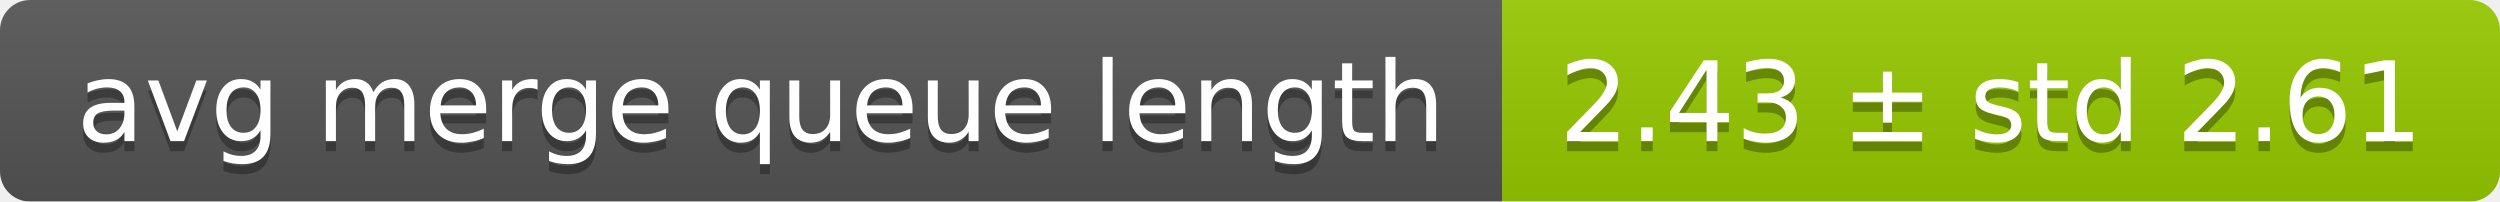
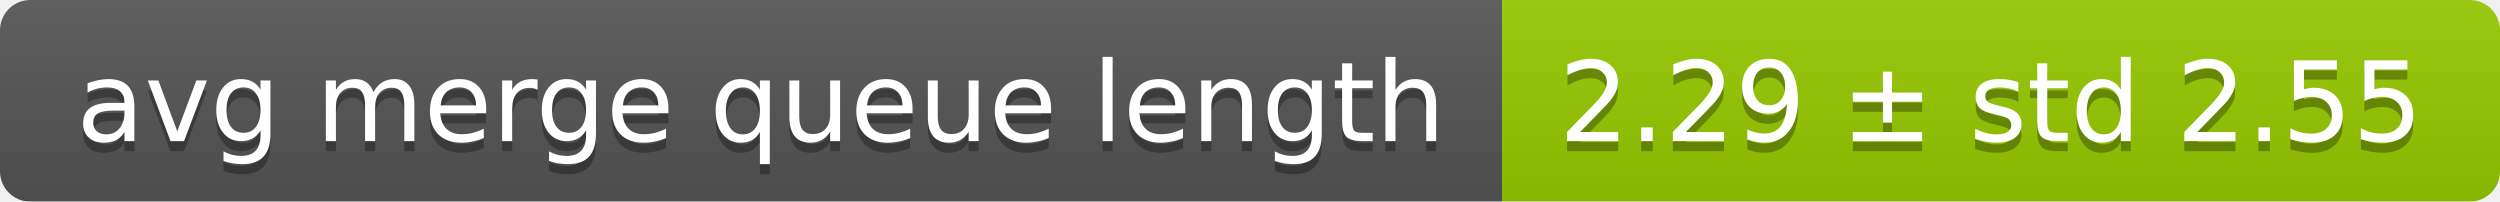
<svg xmlns="http://www.w3.org/2000/svg" width="248" height="20">
  <linearGradient id="smooth" x2="0" y2="100%">
    <stop offset="0" stop-color="#bbb" stop-opacity=".1" />
    <stop offset="1" stop-opacity=".1" />
  </linearGradient>
  <mask id="round">
    <rect width="248" height="20" rx="3" fill="#fff" />
  </mask>
  <g mask="url(#round)">
    <rect width="149" height="20" fill="#555" />
    <rect x="149" width="99" height="20" fill="#97ca00" />
    <rect width="248" height="20" fill="url(#smooth)" />
  </g>
  <g fill="#fff" text-anchor="middle" font-family="DejaVu Sans,Verdana,Geneva,sans-serif" font-size="11">
    <text x="75.5" y="15" fill="#010101" fill-opacity=".3">avg merge queue length</text>
    <text x="75.5" y="14">avg merge queue length</text>
-     <text x="197.5" y="15" fill="#010101" fill-opacity=".3">2.43 ± std 2.61</text>
-     <text x="197.5" y="14">2.43 ± std 2.61</text>
+     <text x="197.5" y="15" fill="#010101" fill-opacity=".3">2.29 ± std 2.55</text>
+     <text x="197.5" y="14">2.29 ± std 2.55</text>
  </g>
</svg>
